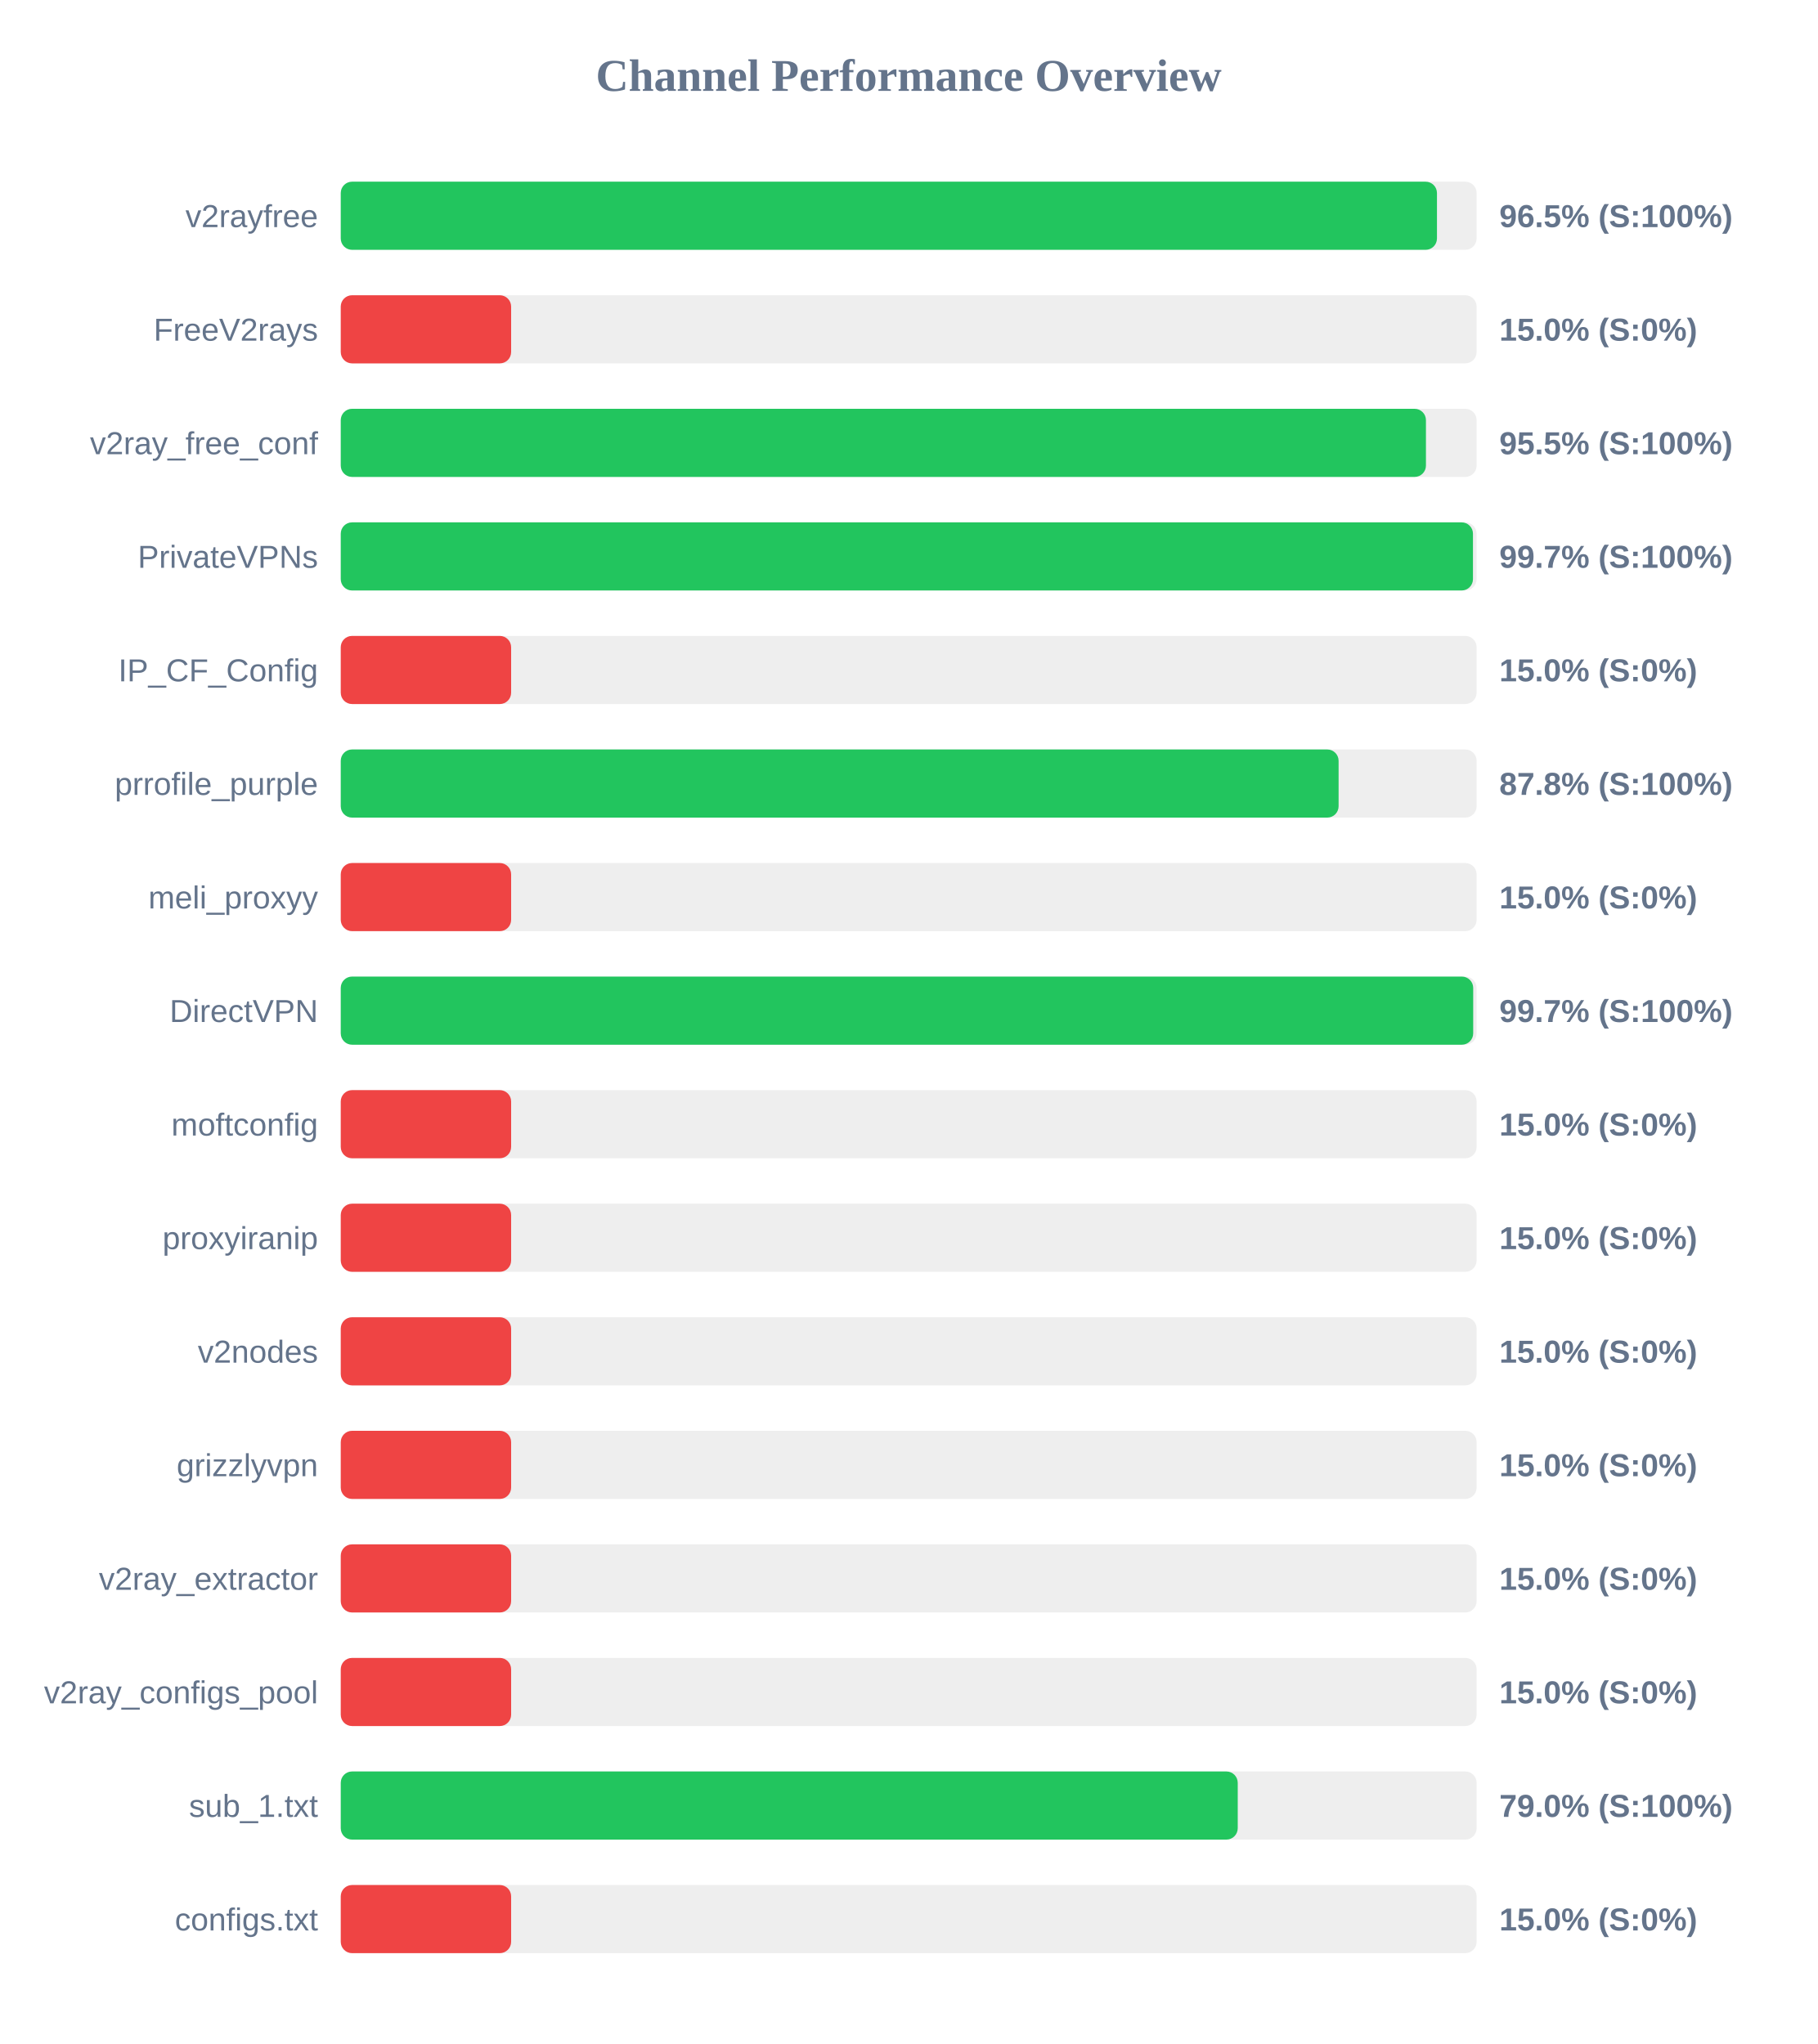
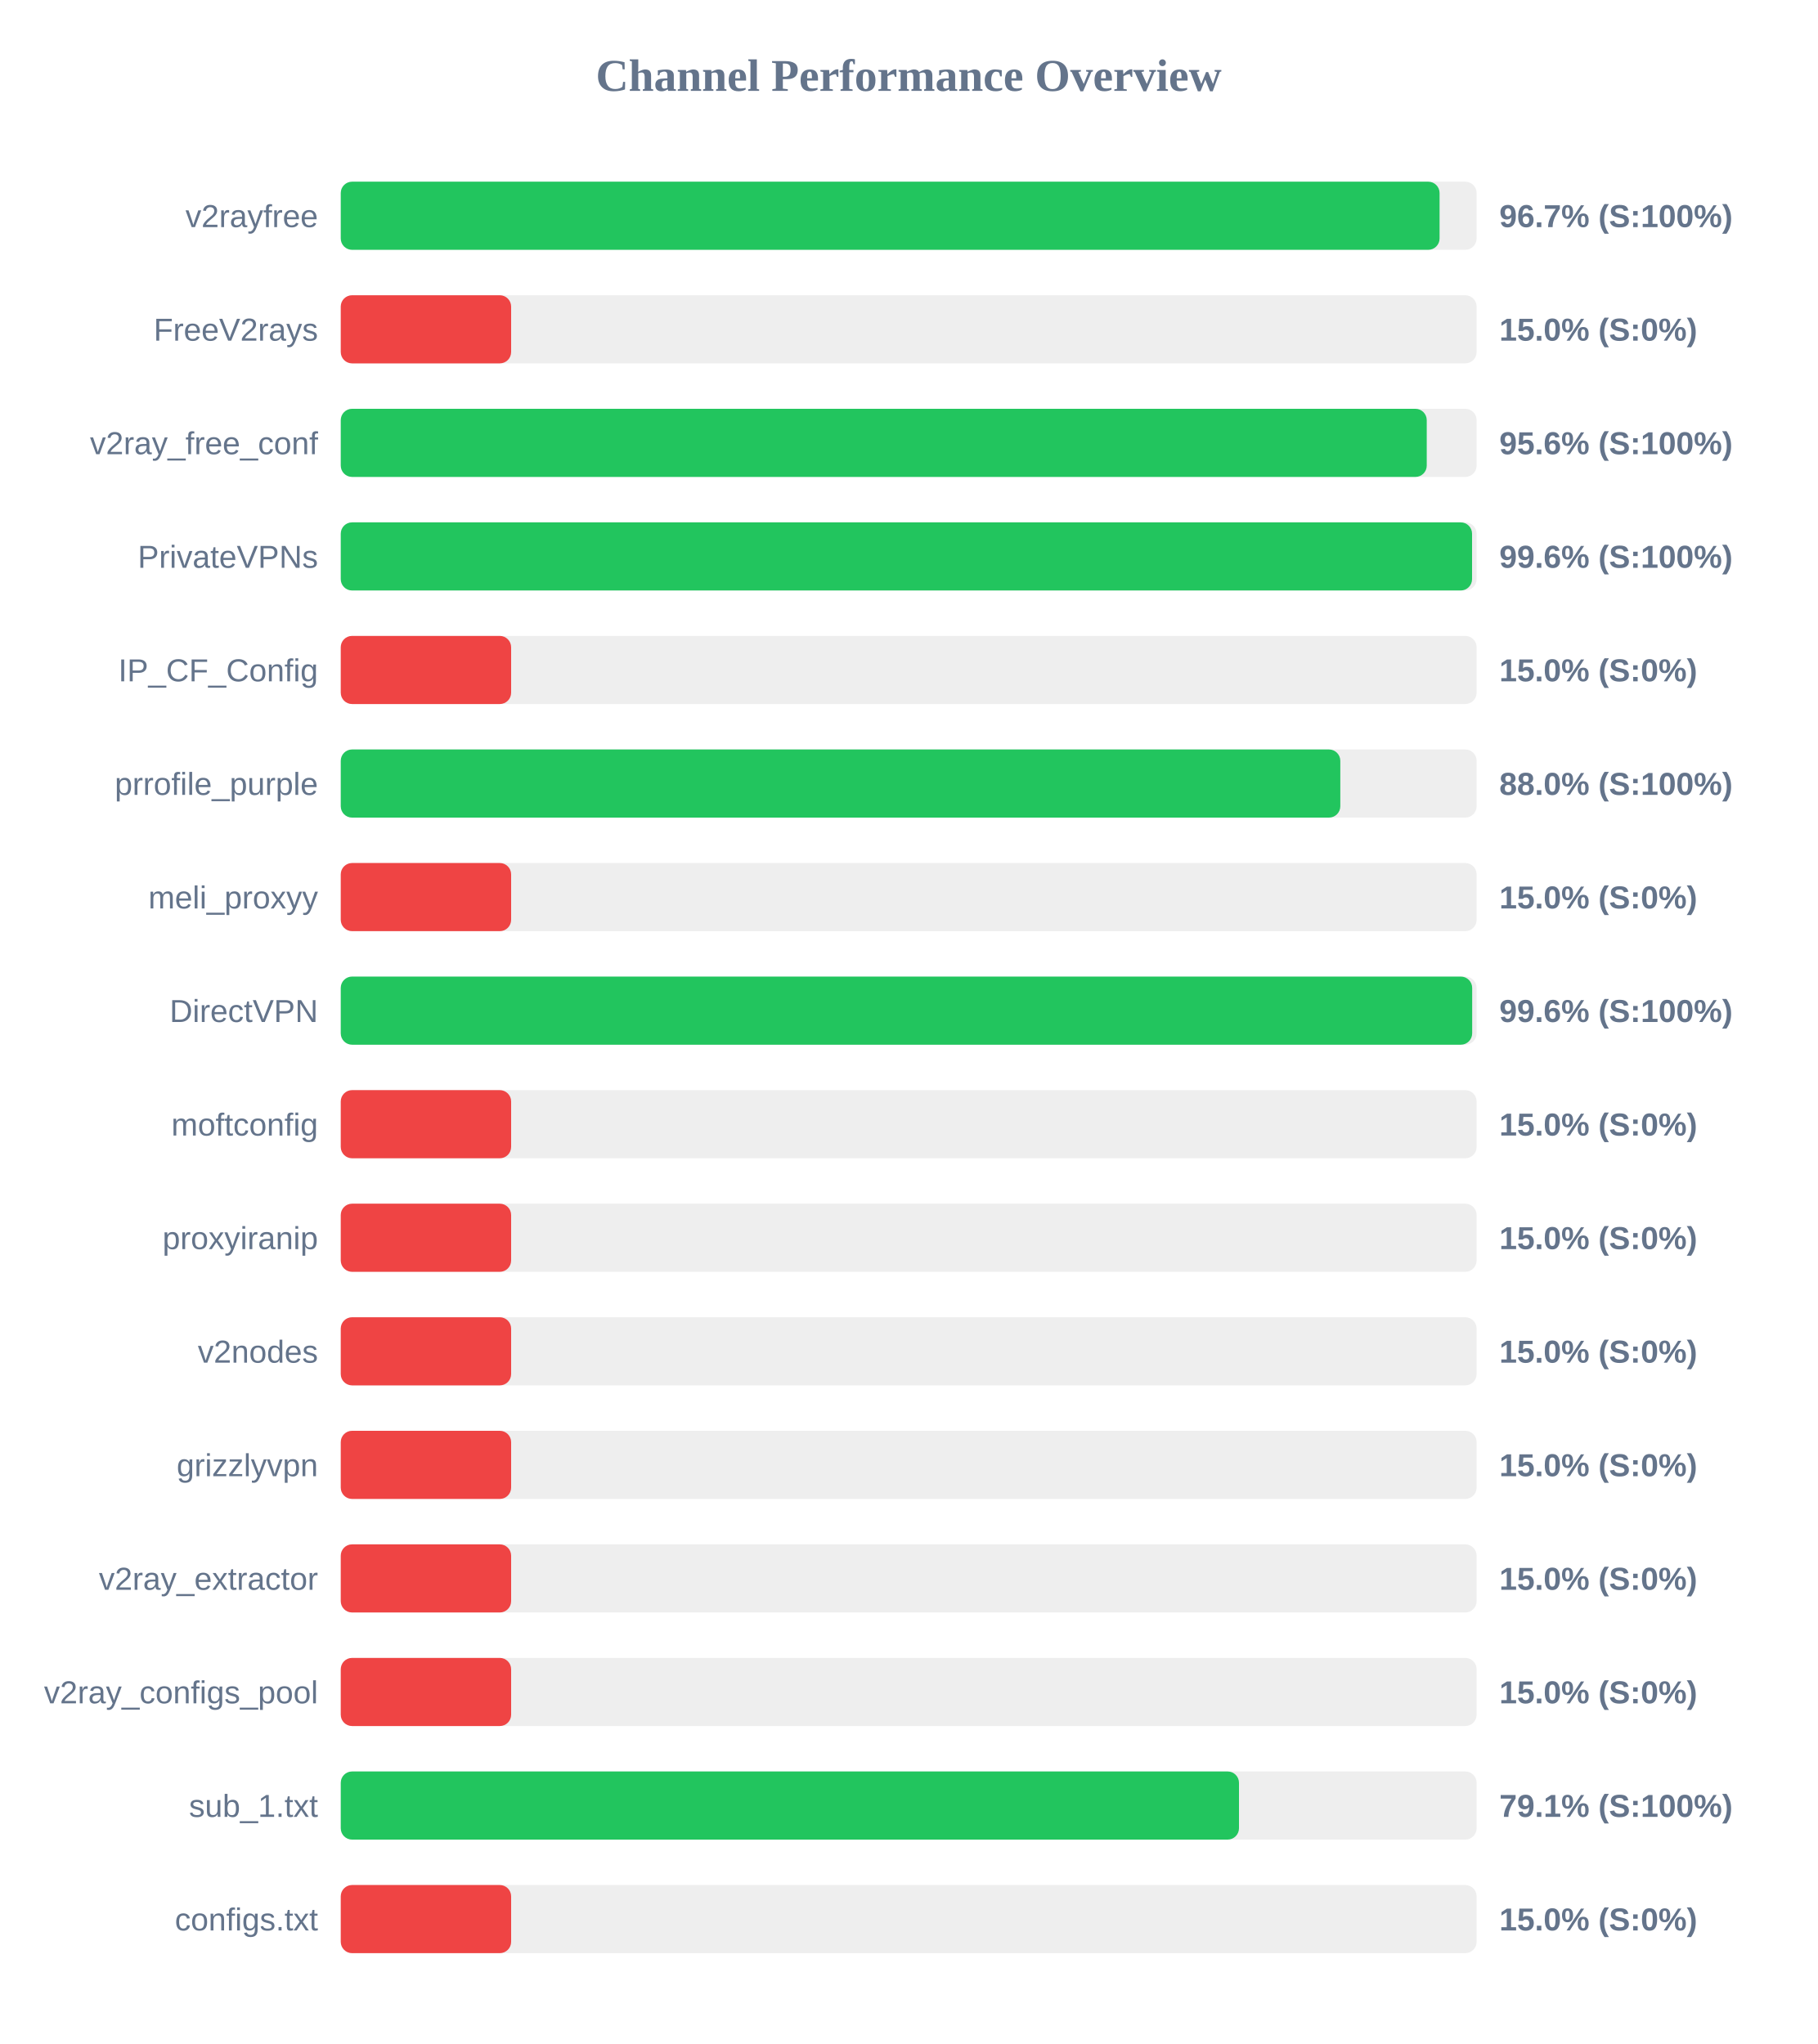
<svg xmlns="http://www.w3.org/2000/svg" width="800" height="900" version="1.1">
  <style>
        .row { font: 14px Arial; fill: #64748b; }
        .score { font: bold 14px Arial; fill: #64748b; }
    </style>
  <text x="400" y="40" text-anchor="middle" font-size="20px" font-weight="bold" fill="#64748b">Channel Performance Overview</text>
  <rect x="150" y="80" width="500" height="30" fill="#eee" rx="5" />
-   <rect x="150" y="80" width="482.55" height="30" fill="#22c55e" rx="5" />
+   <rect x="150" y="80" width="483.7" height="30" fill="#22c55e" rx="5" />
  <text x="140" y="100" text-anchor="end" class="row">v2rayfree</text>
-   <text x="660" y="100" text-anchor="start" class="score">96.5% (S:100%)</text>
+   <text x="660" y="100" text-anchor="start" class="score">96.7% (S:100%)</text>
  <rect x="150" y="130" width="500" height="30" fill="#eee" rx="5" />
  <rect x="150" y="130" width="75.0" height="30" fill="#ef4444" rx="5" />
  <text x="140" y="150" text-anchor="end" class="row">FreeV2rays</text>
  <text x="660" y="150" text-anchor="start" class="score">15.0% (S:0%)</text>
  <rect x="150" y="180" width="500" height="30" fill="#eee" rx="5" />
-   <rect x="150" y="180" width="477.7" height="30" fill="#22c55e" rx="5" />
+   <rect x="150" y="180" width="478.05" height="30" fill="#22c55e" rx="5" />
  <text x="140" y="200" text-anchor="end" class="row">v2ray_free_conf</text>
-   <text x="660" y="200" text-anchor="start" class="score">95.5% (S:100%)</text>
+   <text x="660" y="200" text-anchor="start" class="score">95.6% (S:100%)</text>
  <rect x="150" y="230" width="500" height="30" fill="#eee" rx="5" />
-   <rect x="150" y="230" width="498.4" height="30" fill="#22c55e" rx="5" />
+   <rect x="150" y="230" width="498.0" height="30" fill="#22c55e" rx="5" />
  <text x="140" y="250" text-anchor="end" class="row">PrivateVPNs</text>
-   <text x="660" y="250" text-anchor="start" class="score">99.7% (S:100%)</text>
+   <text x="660" y="250" text-anchor="start" class="score">99.6% (S:100%)</text>
  <rect x="150" y="280" width="500" height="30" fill="#eee" rx="5" />
  <rect x="150" y="280" width="75.0" height="30" fill="#ef4444" rx="5" />
  <text x="140" y="300" text-anchor="end" class="row">IP_CF_Config</text>
  <text x="660" y="300" text-anchor="start" class="score">15.0% (S:0%)</text>
  <rect x="150" y="330" width="500" height="30" fill="#eee" rx="5" />
-   <rect x="150" y="330" width="439.25" height="30" fill="#22c55e" rx="5" />
+   <rect x="150" y="330" width="440.0" height="30" fill="#22c55e" rx="5" />
  <text x="140" y="350" text-anchor="end" class="row">prrofile_purple</text>
-   <text x="660" y="350" text-anchor="start" class="score">87.8% (S:100%)</text>
+   <text x="660" y="350" text-anchor="start" class="score">88.0% (S:100%)</text>
  <rect x="150" y="380" width="500" height="30" fill="#eee" rx="5" />
  <rect x="150" y="380" width="75.0" height="30" fill="#ef4444" rx="5" />
  <text x="140" y="400" text-anchor="end" class="row">meli_proxyy</text>
  <text x="660" y="400" text-anchor="start" class="score">15.0% (S:0%)</text>
  <rect x="150" y="430" width="500" height="30" fill="#eee" rx="5" />
-   <rect x="150" y="430" width="498.5" height="30" fill="#22c55e" rx="5" />
+   <rect x="150" y="430" width="498.05" height="30" fill="#22c55e" rx="5" />
  <text x="140" y="450" text-anchor="end" class="row">DirectVPN</text>
-   <text x="660" y="450" text-anchor="start" class="score">99.7% (S:100%)</text>
+   <text x="660" y="450" text-anchor="start" class="score">99.6% (S:100%)</text>
  <rect x="150" y="480" width="500" height="30" fill="#eee" rx="5" />
  <rect x="150" y="480" width="75.0" height="30" fill="#ef4444" rx="5" />
  <text x="140" y="500" text-anchor="end" class="row">moftconfig</text>
  <text x="660" y="500" text-anchor="start" class="score">15.0% (S:0%)</text>
  <rect x="150" y="530" width="500" height="30" fill="#eee" rx="5" />
  <rect x="150" y="530" width="75.0" height="30" fill="#ef4444" rx="5" />
  <text x="140" y="550" text-anchor="end" class="row">proxyiranip</text>
  <text x="660" y="550" text-anchor="start" class="score">15.0% (S:0%)</text>
  <rect x="150" y="580" width="500" height="30" fill="#eee" rx="5" />
  <rect x="150" y="580" width="75.0" height="30" fill="#ef4444" rx="5" />
  <text x="140" y="600" text-anchor="end" class="row">v2nodes</text>
  <text x="660" y="600" text-anchor="start" class="score">15.0% (S:0%)</text>
  <rect x="150" y="630" width="500" height="30" fill="#eee" rx="5" />
  <rect x="150" y="630" width="75.0" height="30" fill="#ef4444" rx="5" />
  <text x="140" y="650" text-anchor="end" class="row">grizzlyvpn</text>
  <text x="660" y="650" text-anchor="start" class="score">15.0% (S:0%)</text>
  <rect x="150" y="680" width="500" height="30" fill="#eee" rx="5" />
  <rect x="150" y="680" width="75.0" height="30" fill="#ef4444" rx="5" />
  <text x="140" y="700" text-anchor="end" class="row">v2ray_extractor</text>
  <text x="660" y="700" text-anchor="start" class="score">15.0% (S:0%)</text>
  <rect x="150" y="730" width="500" height="30" fill="#eee" rx="5" />
  <rect x="150" y="730" width="75.0" height="30" fill="#ef4444" rx="5" />
  <text x="140" y="750" text-anchor="end" class="row">v2ray_configs_pool</text>
  <text x="660" y="750" text-anchor="start" class="score">15.0% (S:0%)</text>
  <rect x="150" y="780" width="500" height="30" fill="#eee" rx="5" />
-   <rect x="150" y="780" width="394.85" height="30" fill="#22c55e" rx="5" />
+   <rect x="150" y="780" width="395.4" height="30" fill="#22c55e" rx="5" />
  <text x="140" y="800" text-anchor="end" class="row">sub_1.txt</text>
-   <text x="660" y="800" text-anchor="start" class="score">79.0% (S:100%)</text>
+   <text x="660" y="800" text-anchor="start" class="score">79.1% (S:100%)</text>
  <rect x="150" y="830" width="500" height="30" fill="#eee" rx="5" />
  <rect x="150" y="830" width="75.0" height="30" fill="#ef4444" rx="5" />
  <text x="140" y="850" text-anchor="end" class="row">configs.txt</text>
  <text x="660" y="850" text-anchor="start" class="score">15.0% (S:0%)</text>
</svg>
